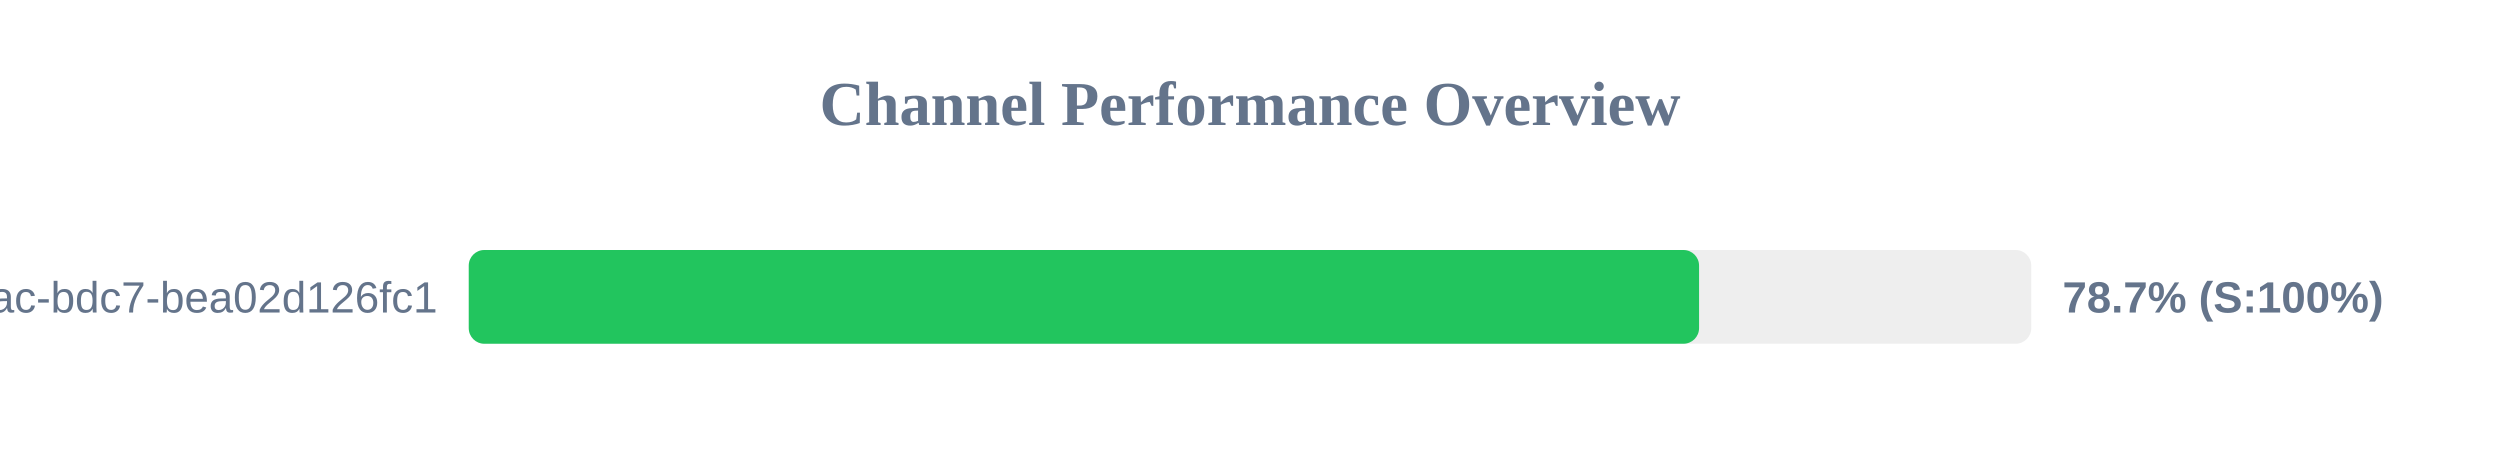
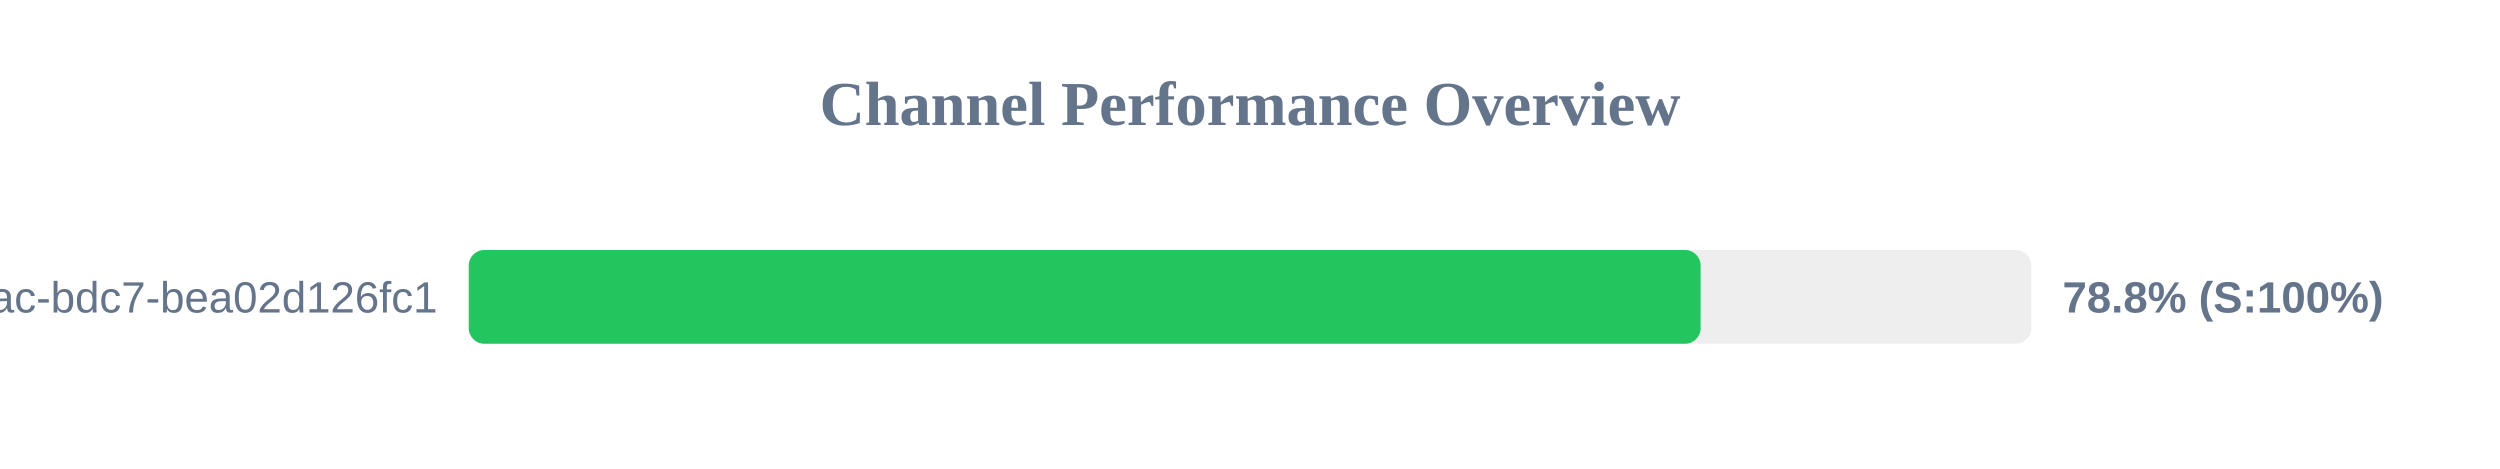
<svg xmlns="http://www.w3.org/2000/svg" width="800" height="150" version="1.1">
  <style>
        .row { font: 14px Arial; fill: #64748b; }
        .score { font: bold 14px Arial; fill: #64748b; }
    </style>
  <text x="400" y="40" text-anchor="middle" font-size="20px" font-weight="bold" fill="#64748b">Channel Performance Overview</text>
  <rect x="150" y="80" width="500" height="30" fill="#eee" rx="5" />
-   <rect x="150" y="80" width="393.7" height="30" fill="#22c55e" rx="5" />
+   <rect x="150" y="80" width="394.2" height="30" fill="#22c55e" rx="5" />
  <text x="140" y="100" text-anchor="end" class="row">?uuid=e31ad3e6-e341-42ac-bdc7-bea02d126fc1</text>
-   <text x="660" y="100" text-anchor="start" class="score">78.7% (S:100%)</text>
+   <text x="660" y="100" text-anchor="start" class="score">78.8% (S:100%)</text>
</svg>
